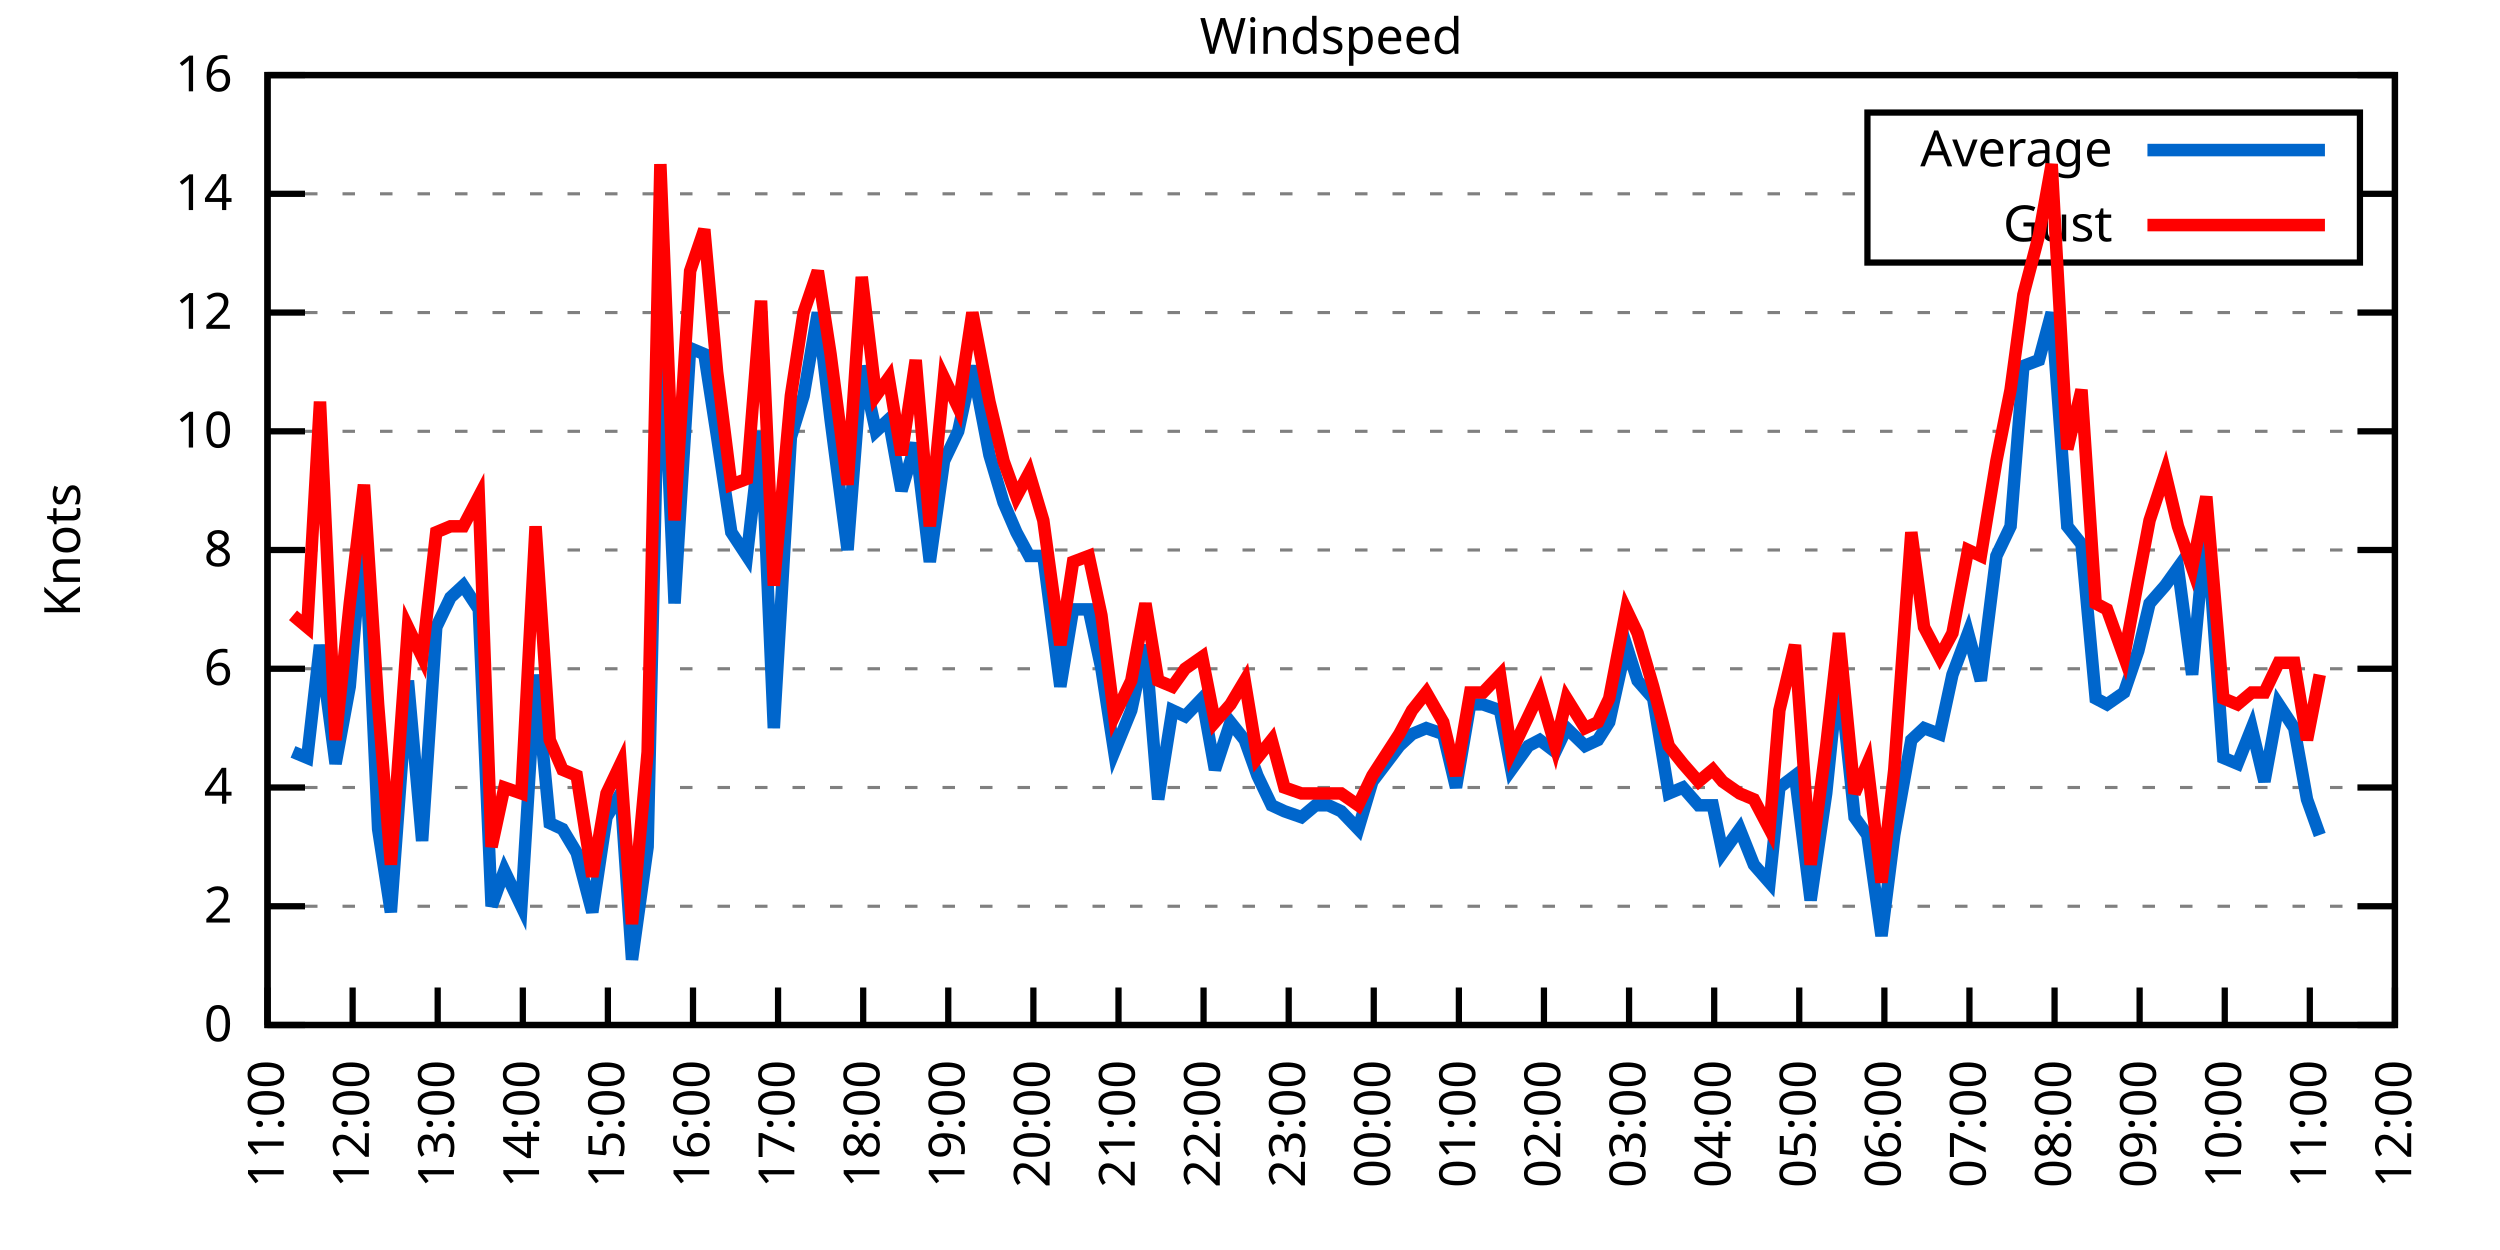
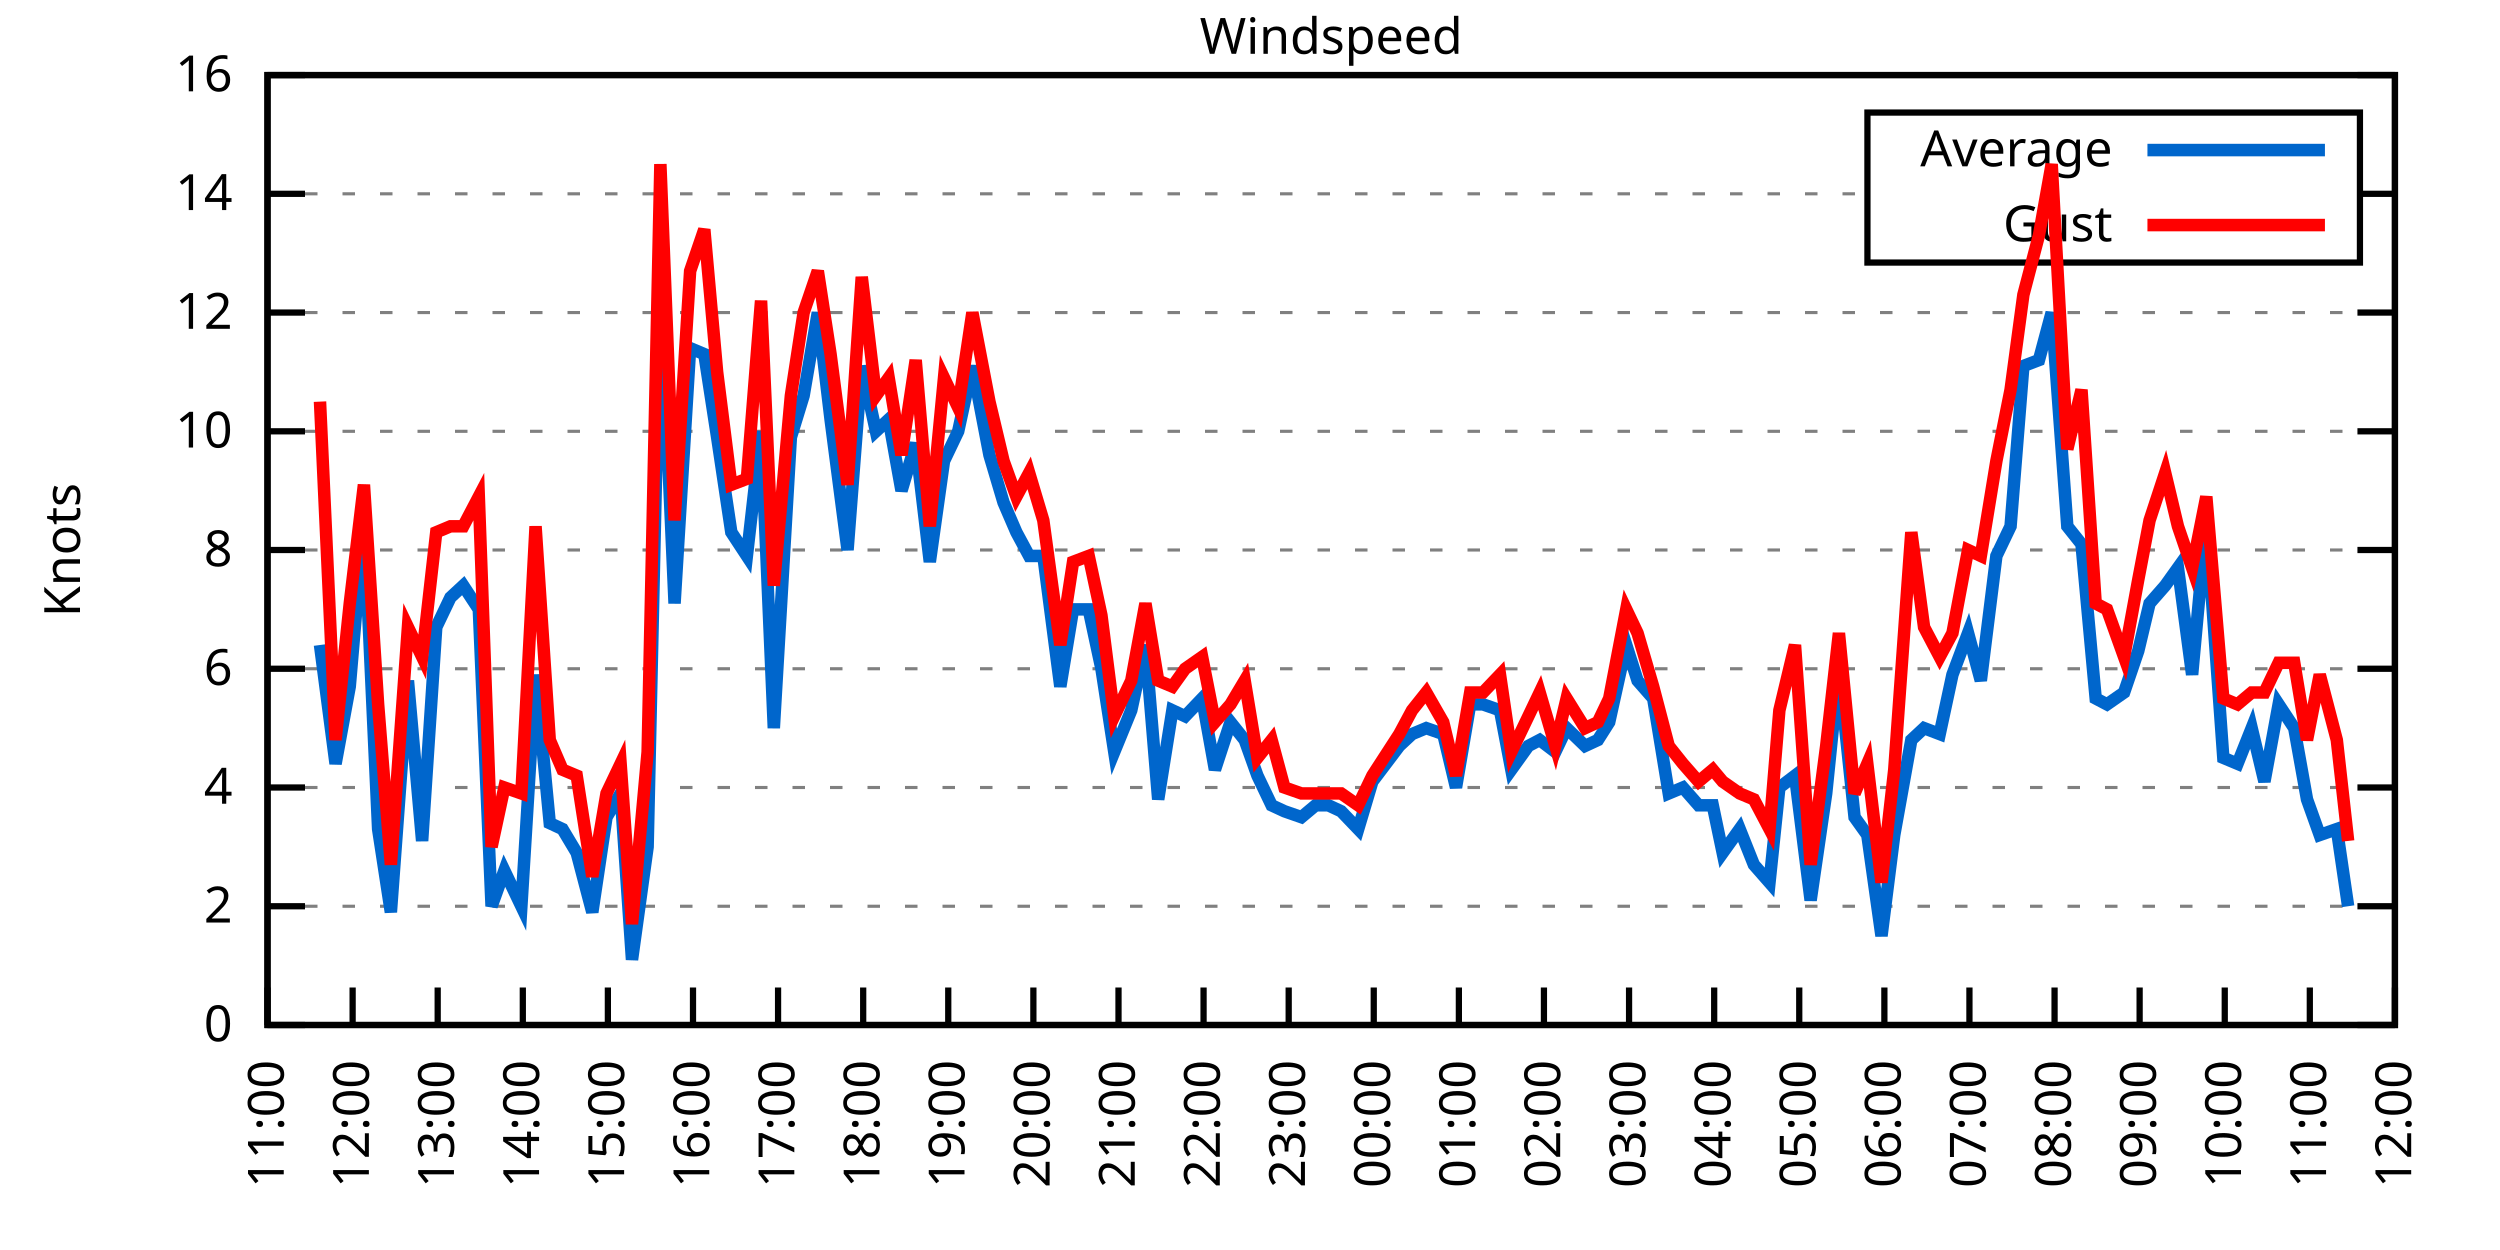
<svg xmlns="http://www.w3.org/2000/svg" xmlns:xlink="http://www.w3.org/1999/xlink" width="400" height="200" viewBox="0 0 400 200">
  <g id="gnuplot_canvas">
    <rect x="0" y="0" width="400" height="200" fill="none" />
    <defs>
      <circle id="gpDot" r="0.5" stroke-width="0.5" stroke="currentColor" />
      <path id="gpPt0" stroke-width="0.333" stroke="currentColor" d="M-1,0 h2 M0,-1 v2" />
      <path id="gpPt1" stroke-width="0.333" stroke="currentColor" d="M-1,-1 L1,1 M1,-1 L-1,1" />
      <path id="gpPt2" stroke-width="0.333" stroke="currentColor" d="M-1,0 L1,0 M0,-1 L0,1 M-1,-1 L1,1 M-1,1 L1,-1" />
      <rect id="gpPt3" stroke-width="0.333" stroke="currentColor" x="-1" y="-1" width="2" height="2" />
      <rect id="gpPt4" stroke-width="0.333" stroke="currentColor" fill="currentColor" x="-1" y="-1" width="2" height="2" />
      <circle id="gpPt5" stroke-width="0.333" stroke="currentColor" cx="0" cy="0" r="1" />
      <use xlink:href="#gpPt5" id="gpPt6" fill="currentColor" stroke="none" />
      <path id="gpPt7" stroke-width="0.333" stroke="currentColor" d="M0,-1.33 L-1.33,0.67 L1.33,0.67 z" />
      <use xlink:href="#gpPt7" id="gpPt8" fill="currentColor" stroke="none" />
      <use xlink:href="#gpPt7" id="gpPt9" stroke="currentColor" transform="rotate(180)" />
      <use xlink:href="#gpPt9" id="gpPt10" fill="currentColor" stroke="none" />
      <use xlink:href="#gpPt3" id="gpPt11" stroke="currentColor" transform="rotate(45)" />
      <use xlink:href="#gpPt11" id="gpPt12" fill="currentColor" stroke="none" />
      <path id="gpPt13" stroke-width="0.333" stroke="currentColor" d="M0,1.330 L1.265,0.411 L0.782,-1.067 L-0.782,-1.076 L-1.265,0.411 z" />
      <use xlink:href="#gpPt13" id="gpPt14" fill="currentColor" stroke="none" />
      <filter id="textbox" filterUnits="objectBoundingBox" x="0" y="0" height="1" width="1">
        <feFlood flood-color="white" flood-opacity="1" result="bgnd" />
        <feComposite in="SourceGraphic" in2="bgnd" operator="atop" />
      </filter>
      <filter id="greybox" filterUnits="objectBoundingBox" x="0" y="0" height="1" width="1">
        <feFlood flood-color="lightgrey" flood-opacity="1" result="grey" />
        <feComposite in="SourceGraphic" in2="grey" operator="atop" />
      </filter>
    </defs>
    <g fill="none" color="white" stroke="currentColor" stroke-width="1.00" stroke-linecap="butt" stroke-linejoin="miter">
</g>
    <g fill="none" color="black" stroke="currentColor" stroke-width="1.00" stroke-linecap="butt" stroke-linejoin="miter">
      <g stroke="none" shape-rendering="crispEdges">
        <polygon fill="rgb(255, 255, 255)" points="42.80,164.00 383.18,164.00 383.18,12.02 42.80,12.02 " />
      </g>
    </g>
    <g fill="none" color="black" stroke="currentColor" stroke-width="1.00" stroke-linecap="butt" stroke-linejoin="miter">
</g>
    <g fill="none" color="black" stroke="black" stroke-width="0.50" stroke-linecap="butt" stroke-linejoin="miter">
</g>
    <g fill="none" color="gray" stroke="currentColor" stroke-width="0.50" stroke-linecap="butt" stroke-linejoin="miter">
      <path stroke="gray" stroke-dasharray="2,4" class="gridline" d="M42.80,164.00 L383.19,164.00  " />
    </g>
    <g fill="none" color="gray" stroke="gray" stroke-width="1.00" stroke-linecap="butt" stroke-linejoin="miter">
</g>
    <g fill="none" color="black" stroke="currentColor" stroke-width="1.00" stroke-linecap="butt" stroke-linejoin="miter">
      <path stroke="black" d="M42.80,164.00 L48.80,164.00 M383.19,164.00 L377.19,164.00  " />
      <g transform="translate(37.20,166.60)" stroke="none" fill="black" font-family="Sans" font-size="8.00" text-anchor="end">
        <text>
          <tspan font-family="Sans"> 0</tspan>
        </text>
      </g>
    </g>
    <g fill="none" color="black" stroke="currentColor" stroke-width="1.00" stroke-linecap="butt" stroke-linejoin="miter">
</g>
    <g fill="none" color="black" stroke="black" stroke-width="0.50" stroke-linecap="butt" stroke-linejoin="miter">
</g>
    <g fill="none" color="gray" stroke="currentColor" stroke-width="0.50" stroke-linecap="butt" stroke-linejoin="miter">
      <path stroke="gray" stroke-dasharray="2,4" class="gridline" d="M42.80,145.00 L383.19,145.00  " />
    </g>
    <g fill="none" color="gray" stroke="gray" stroke-width="1.00" stroke-linecap="butt" stroke-linejoin="miter">
</g>
    <g fill="none" color="black" stroke="currentColor" stroke-width="1.00" stroke-linecap="butt" stroke-linejoin="miter">
      <path stroke="black" d="M42.80,145.00 L48.80,145.00 M383.19,145.00 L377.19,145.00  " />
      <g transform="translate(37.20,147.60)" stroke="none" fill="black" font-family="Sans" font-size="8.00" text-anchor="end">
        <text>
          <tspan font-family="Sans"> 2</tspan>
        </text>
      </g>
    </g>
    <g fill="none" color="black" stroke="currentColor" stroke-width="1.00" stroke-linecap="butt" stroke-linejoin="miter">
</g>
    <g fill="none" color="black" stroke="black" stroke-width="0.50" stroke-linecap="butt" stroke-linejoin="miter">
</g>
    <g fill="none" color="gray" stroke="currentColor" stroke-width="0.50" stroke-linecap="butt" stroke-linejoin="miter">
      <path stroke="gray" stroke-dasharray="2,4" class="gridline" d="M42.80,126.00 L383.19,126.00  " />
    </g>
    <g fill="none" color="gray" stroke="gray" stroke-width="1.00" stroke-linecap="butt" stroke-linejoin="miter">
</g>
    <g fill="none" color="black" stroke="currentColor" stroke-width="1.00" stroke-linecap="butt" stroke-linejoin="miter">
      <path stroke="black" d="M42.80,126.00 L48.80,126.00 M383.19,126.00 L377.19,126.00  " />
      <g transform="translate(37.20,128.60)" stroke="none" fill="black" font-family="Sans" font-size="8.00" text-anchor="end">
        <text>
          <tspan font-family="Sans"> 4</tspan>
        </text>
      </g>
    </g>
    <g fill="none" color="black" stroke="currentColor" stroke-width="1.00" stroke-linecap="butt" stroke-linejoin="miter">
</g>
    <g fill="none" color="black" stroke="black" stroke-width="0.50" stroke-linecap="butt" stroke-linejoin="miter">
</g>
    <g fill="none" color="gray" stroke="currentColor" stroke-width="0.50" stroke-linecap="butt" stroke-linejoin="miter">
      <path stroke="gray" stroke-dasharray="2,4" class="gridline" d="M42.80,107.00 L383.19,107.00  " />
    </g>
    <g fill="none" color="gray" stroke="gray" stroke-width="1.00" stroke-linecap="butt" stroke-linejoin="miter">
</g>
    <g fill="none" color="black" stroke="currentColor" stroke-width="1.00" stroke-linecap="butt" stroke-linejoin="miter">
      <path stroke="black" d="M42.80,107.00 L48.80,107.00 M383.19,107.00 L377.19,107.00  " />
      <g transform="translate(37.20,109.60)" stroke="none" fill="black" font-family="Sans" font-size="8.00" text-anchor="end">
        <text>
          <tspan font-family="Sans"> 6</tspan>
        </text>
      </g>
    </g>
    <g fill="none" color="black" stroke="currentColor" stroke-width="1.00" stroke-linecap="butt" stroke-linejoin="miter">
</g>
    <g fill="none" color="black" stroke="black" stroke-width="0.50" stroke-linecap="butt" stroke-linejoin="miter">
</g>
    <g fill="none" color="gray" stroke="currentColor" stroke-width="0.50" stroke-linecap="butt" stroke-linejoin="miter">
      <path stroke="gray" stroke-dasharray="2,4" class="gridline" d="M42.80,88.00 L383.19,88.00  " />
    </g>
    <g fill="none" color="gray" stroke="gray" stroke-width="1.00" stroke-linecap="butt" stroke-linejoin="miter">
</g>
    <g fill="none" color="black" stroke="currentColor" stroke-width="1.00" stroke-linecap="butt" stroke-linejoin="miter">
      <path stroke="black" d="M42.80,88.00 L48.80,88.00 M383.19,88.00 L377.19,88.00  " />
      <g transform="translate(37.20,90.60)" stroke="none" fill="black" font-family="Sans" font-size="8.00" text-anchor="end">
        <text>
          <tspan font-family="Sans"> 8</tspan>
        </text>
      </g>
    </g>
    <g fill="none" color="black" stroke="currentColor" stroke-width="1.00" stroke-linecap="butt" stroke-linejoin="miter">
</g>
    <g fill="none" color="black" stroke="black" stroke-width="0.50" stroke-linecap="butt" stroke-linejoin="miter">
</g>
    <g fill="none" color="gray" stroke="currentColor" stroke-width="0.50" stroke-linecap="butt" stroke-linejoin="miter">
      <path stroke="gray" stroke-dasharray="2,4" class="gridline" d="M42.80,69.01 L383.19,69.01  " />
    </g>
    <g fill="none" color="gray" stroke="gray" stroke-width="1.00" stroke-linecap="butt" stroke-linejoin="miter">
</g>
    <g fill="none" color="black" stroke="currentColor" stroke-width="1.00" stroke-linecap="butt" stroke-linejoin="miter">
      <path stroke="black" d="M42.80,69.01 L48.80,69.01 M383.19,69.01 L377.19,69.01  " />
      <g transform="translate(37.20,71.61)" stroke="none" fill="black" font-family="Sans" font-size="8.00" text-anchor="end">
        <text>
          <tspan font-family="Sans"> 10</tspan>
        </text>
      </g>
    </g>
    <g fill="none" color="black" stroke="currentColor" stroke-width="1.00" stroke-linecap="butt" stroke-linejoin="miter">
</g>
    <g fill="none" color="black" stroke="black" stroke-width="0.50" stroke-linecap="butt" stroke-linejoin="miter">
</g>
    <g fill="none" color="gray" stroke="currentColor" stroke-width="0.50" stroke-linecap="butt" stroke-linejoin="miter">
      <path stroke="gray" stroke-dasharray="2,4" class="gridline" d="M42.80,50.01 L383.19,50.01  " />
    </g>
    <g fill="none" color="gray" stroke="gray" stroke-width="1.00" stroke-linecap="butt" stroke-linejoin="miter">
</g>
    <g fill="none" color="black" stroke="currentColor" stroke-width="1.00" stroke-linecap="butt" stroke-linejoin="miter">
      <path stroke="black" d="M42.80,50.01 L48.80,50.01 M383.19,50.01 L377.19,50.01  " />
      <g transform="translate(37.20,52.61)" stroke="none" fill="black" font-family="Sans" font-size="8.00" text-anchor="end">
        <text>
          <tspan font-family="Sans"> 12</tspan>
        </text>
      </g>
    </g>
    <g fill="none" color="black" stroke="currentColor" stroke-width="1.00" stroke-linecap="butt" stroke-linejoin="miter">
</g>
    <g fill="none" color="black" stroke="black" stroke-width="0.50" stroke-linecap="butt" stroke-linejoin="miter">
</g>
    <g fill="none" color="gray" stroke="currentColor" stroke-width="0.50" stroke-linecap="butt" stroke-linejoin="miter">
      <path stroke="gray" stroke-dasharray="2,4" class="gridline" d="M42.80,31.01 L298.79,31.01 M377.59,31.01 L383.19,31.01  " />
    </g>
    <g fill="none" color="gray" stroke="gray" stroke-width="1.00" stroke-linecap="butt" stroke-linejoin="miter">
</g>
    <g fill="none" color="black" stroke="currentColor" stroke-width="1.00" stroke-linecap="butt" stroke-linejoin="miter">
      <path stroke="black" d="M42.80,31.01 L48.80,31.01 M383.19,31.01 L377.19,31.01  " />
      <g transform="translate(37.20,33.61)" stroke="none" fill="black" font-family="Sans" font-size="8.00" text-anchor="end">
        <text>
          <tspan font-family="Sans"> 14</tspan>
        </text>
      </g>
    </g>
    <g fill="none" color="black" stroke="currentColor" stroke-width="1.00" stroke-linecap="butt" stroke-linejoin="miter">
</g>
    <g fill="none" color="black" stroke="black" stroke-width="0.50" stroke-linecap="butt" stroke-linejoin="miter">
</g>
    <g fill="none" color="gray" stroke="currentColor" stroke-width="0.50" stroke-linecap="butt" stroke-linejoin="miter">
      <path stroke="gray" stroke-dasharray="2,4" class="gridline" d="M42.80,12.01 L383.19,12.01  " />
    </g>
    <g fill="none" color="gray" stroke="gray" stroke-width="1.00" stroke-linecap="butt" stroke-linejoin="miter">
</g>
    <g fill="none" color="black" stroke="currentColor" stroke-width="1.00" stroke-linecap="butt" stroke-linejoin="miter">
      <path stroke="black" d="M42.80,12.01 L48.80,12.01 M383.19,12.01 L377.19,12.01  " />
      <g transform="translate(37.20,14.61)" stroke="none" fill="black" font-family="Sans" font-size="8.00" text-anchor="end">
        <text>
          <tspan font-family="Sans"> 16</tspan>
        </text>
      </g>
    </g>
    <g fill="none" color="black" stroke="currentColor" stroke-width="1.00" stroke-linecap="butt" stroke-linejoin="miter">
      <path stroke="black" d="M42.80,164.00 L42.80,158.00  " />
      <g transform="translate(45.40,169.60) rotate(270.00)" stroke="none" fill="black" font-family="Sans" font-size="8.00" text-anchor="end">
        <text>
          <tspan font-family="Sans">11:00</tspan>
        </text>
      </g>
    </g>
    <g fill="none" color="black" stroke="currentColor" stroke-width="1.00" stroke-linecap="butt" stroke-linejoin="miter">
      <path stroke="black" d="M56.42,164.00 L56.42,158.00  " />
      <g transform="translate(59.02,169.60) rotate(270.00)" stroke="none" fill="black" font-family="Sans" font-size="8.00" text-anchor="end">
        <text>
          <tspan font-family="Sans">12:00</tspan>
        </text>
      </g>
    </g>
    <g fill="none" color="black" stroke="currentColor" stroke-width="1.00" stroke-linecap="butt" stroke-linejoin="miter">
      <path stroke="black" d="M70.03,164.00 L70.03,158.00  " />
      <g transform="translate(72.63,169.60) rotate(270.00)" stroke="none" fill="black" font-family="Sans" font-size="8.00" text-anchor="end">
        <text>
          <tspan font-family="Sans">13:00</tspan>
        </text>
      </g>
    </g>
    <g fill="none" color="black" stroke="currentColor" stroke-width="1.00" stroke-linecap="butt" stroke-linejoin="miter">
      <path stroke="black" d="M83.65,164.00 L83.65,158.00  " />
      <g transform="translate(86.25,169.60) rotate(270.00)" stroke="none" fill="black" font-family="Sans" font-size="8.00" text-anchor="end">
        <text>
          <tspan font-family="Sans">14:00</tspan>
        </text>
      </g>
    </g>
    <g fill="none" color="black" stroke="currentColor" stroke-width="1.00" stroke-linecap="butt" stroke-linejoin="miter">
      <path stroke="black" d="M97.26,164.00 L97.26,158.00  " />
      <g transform="translate(99.86,169.60) rotate(270.00)" stroke="none" fill="black" font-family="Sans" font-size="8.00" text-anchor="end">
        <text>
          <tspan font-family="Sans">15:00</tspan>
        </text>
      </g>
    </g>
    <g fill="none" color="black" stroke="currentColor" stroke-width="1.00" stroke-linecap="butt" stroke-linejoin="miter">
      <path stroke="black" d="M110.88,164.00 L110.88,158.00  " />
      <g transform="translate(113.48,169.60) rotate(270.00)" stroke="none" fill="black" font-family="Sans" font-size="8.00" text-anchor="end">
        <text>
          <tspan font-family="Sans">16:00</tspan>
        </text>
      </g>
    </g>
    <g fill="none" color="black" stroke="currentColor" stroke-width="1.00" stroke-linecap="butt" stroke-linejoin="miter">
      <path stroke="black" d="M124.49,164.00 L124.49,158.00  " />
      <g transform="translate(127.09,169.60) rotate(270.00)" stroke="none" fill="black" font-family="Sans" font-size="8.00" text-anchor="end">
        <text>
          <tspan font-family="Sans">17:00</tspan>
        </text>
      </g>
    </g>
    <g fill="none" color="black" stroke="currentColor" stroke-width="1.00" stroke-linecap="butt" stroke-linejoin="miter">
      <path stroke="black" d="M138.11,164.00 L138.11,158.00  " />
      <g transform="translate(140.71,169.60) rotate(270.00)" stroke="none" fill="black" font-family="Sans" font-size="8.00" text-anchor="end">
        <text>
          <tspan font-family="Sans">18:00</tspan>
        </text>
      </g>
    </g>
    <g fill="none" color="black" stroke="currentColor" stroke-width="1.00" stroke-linecap="butt" stroke-linejoin="miter">
      <path stroke="black" d="M151.72,164.00 L151.72,158.00  " />
      <g transform="translate(154.32,169.60) rotate(270.00)" stroke="none" fill="black" font-family="Sans" font-size="8.00" text-anchor="end">
        <text>
          <tspan font-family="Sans">19:00</tspan>
        </text>
      </g>
    </g>
    <g fill="none" color="black" stroke="currentColor" stroke-width="1.00" stroke-linecap="butt" stroke-linejoin="miter">
      <path stroke="black" d="M165.34,164.00 L165.34,158.00  " />
      <g transform="translate(167.94,169.60) rotate(270.00)" stroke="none" fill="black" font-family="Sans" font-size="8.00" text-anchor="end">
        <text>
          <tspan font-family="Sans">20:00</tspan>
        </text>
      </g>
    </g>
    <g fill="none" color="black" stroke="currentColor" stroke-width="1.00" stroke-linecap="butt" stroke-linejoin="miter">
      <path stroke="black" d="M178.96,164.00 L178.96,158.00  " />
      <g transform="translate(181.56,169.60) rotate(270.00)" stroke="none" fill="black" font-family="Sans" font-size="8.00" text-anchor="end">
        <text>
          <tspan font-family="Sans">21:00</tspan>
        </text>
      </g>
    </g>
    <g fill="none" color="black" stroke="currentColor" stroke-width="1.00" stroke-linecap="butt" stroke-linejoin="miter">
      <path stroke="black" d="M192.57,164.00 L192.57,158.00  " />
      <g transform="translate(195.17,169.60) rotate(270.00)" stroke="none" fill="black" font-family="Sans" font-size="8.00" text-anchor="end">
        <text>
          <tspan font-family="Sans">22:00</tspan>
        </text>
      </g>
    </g>
    <g fill="none" color="black" stroke="currentColor" stroke-width="1.00" stroke-linecap="butt" stroke-linejoin="miter">
      <path stroke="black" d="M206.19,164.00 L206.19,158.00  " />
      <g transform="translate(208.79,169.60) rotate(270.00)" stroke="none" fill="black" font-family="Sans" font-size="8.00" text-anchor="end">
        <text>
          <tspan font-family="Sans">23:00</tspan>
        </text>
      </g>
    </g>
    <g fill="none" color="black" stroke="currentColor" stroke-width="1.00" stroke-linecap="butt" stroke-linejoin="miter">
      <path stroke="black" d="M219.80,164.00 L219.80,158.00  " />
      <g transform="translate(222.40,169.60) rotate(270.00)" stroke="none" fill="black" font-family="Sans" font-size="8.00" text-anchor="end">
        <text>
          <tspan font-family="Sans">00:00</tspan>
        </text>
      </g>
    </g>
    <g fill="none" color="black" stroke="currentColor" stroke-width="1.00" stroke-linecap="butt" stroke-linejoin="miter">
      <path stroke="black" d="M233.42,164.00 L233.42,158.00  " />
      <g transform="translate(236.02,169.60) rotate(270.00)" stroke="none" fill="black" font-family="Sans" font-size="8.00" text-anchor="end">
        <text>
          <tspan font-family="Sans">01:00</tspan>
        </text>
      </g>
    </g>
    <g fill="none" color="black" stroke="currentColor" stroke-width="1.00" stroke-linecap="butt" stroke-linejoin="miter">
      <path stroke="black" d="M247.03,164.00 L247.03,158.00  " />
      <g transform="translate(249.63,169.60) rotate(270.00)" stroke="none" fill="black" font-family="Sans" font-size="8.00" text-anchor="end">
        <text>
          <tspan font-family="Sans">02:00</tspan>
        </text>
      </g>
    </g>
    <g fill="none" color="black" stroke="currentColor" stroke-width="1.00" stroke-linecap="butt" stroke-linejoin="miter">
      <path stroke="black" d="M260.65,164.00 L260.65,158.00  " />
      <g transform="translate(263.25,169.60) rotate(270.00)" stroke="none" fill="black" font-family="Sans" font-size="8.00" text-anchor="end">
        <text>
          <tspan font-family="Sans">03:00</tspan>
        </text>
      </g>
    </g>
    <g fill="none" color="black" stroke="currentColor" stroke-width="1.00" stroke-linecap="butt" stroke-linejoin="miter">
      <path stroke="black" d="M274.27,164.00 L274.27,158.00  " />
      <g transform="translate(276.87,169.60) rotate(270.00)" stroke="none" fill="black" font-family="Sans" font-size="8.00" text-anchor="end">
        <text>
          <tspan font-family="Sans">04:00</tspan>
        </text>
      </g>
    </g>
    <g fill="none" color="black" stroke="currentColor" stroke-width="1.00" stroke-linecap="butt" stroke-linejoin="miter">
      <path stroke="black" d="M287.88,164.00 L287.88,158.00  " />
      <g transform="translate(290.48,169.60) rotate(270.00)" stroke="none" fill="black" font-family="Sans" font-size="8.00" text-anchor="end">
        <text>
          <tspan font-family="Sans">05:00</tspan>
        </text>
      </g>
    </g>
    <g fill="none" color="black" stroke="currentColor" stroke-width="1.00" stroke-linecap="butt" stroke-linejoin="miter">
      <path stroke="black" d="M301.50,164.00 L301.50,158.00  " />
      <g transform="translate(304.10,169.60) rotate(270.00)" stroke="none" fill="black" font-family="Sans" font-size="8.00" text-anchor="end">
        <text>
          <tspan font-family="Sans">06:00</tspan>
        </text>
      </g>
    </g>
    <g fill="none" color="black" stroke="currentColor" stroke-width="1.00" stroke-linecap="butt" stroke-linejoin="miter">
      <path stroke="black" d="M315.11,164.00 L315.11,158.00  " />
      <g transform="translate(317.71,169.60) rotate(270.00)" stroke="none" fill="black" font-family="Sans" font-size="8.00" text-anchor="end">
        <text>
          <tspan font-family="Sans">07:00</tspan>
        </text>
      </g>
    </g>
    <g fill="none" color="black" stroke="currentColor" stroke-width="1.00" stroke-linecap="butt" stroke-linejoin="miter">
      <path stroke="black" d="M328.73,164.00 L328.73,158.00  " />
      <g transform="translate(331.33,169.60) rotate(270.00)" stroke="none" fill="black" font-family="Sans" font-size="8.00" text-anchor="end">
        <text>
          <tspan font-family="Sans">08:00</tspan>
        </text>
      </g>
    </g>
    <g fill="none" color="black" stroke="currentColor" stroke-width="1.00" stroke-linecap="butt" stroke-linejoin="miter">
      <path stroke="black" d="M342.34,164.00 L342.34,158.00  " />
      <g transform="translate(344.94,169.60) rotate(270.00)" stroke="none" fill="black" font-family="Sans" font-size="8.00" text-anchor="end">
        <text>
          <tspan font-family="Sans">09:00</tspan>
        </text>
      </g>
    </g>
    <g fill="none" color="black" stroke="currentColor" stroke-width="1.00" stroke-linecap="butt" stroke-linejoin="miter">
      <path stroke="black" d="M355.96,164.00 L355.96,158.00  " />
      <g transform="translate(358.56,169.60) rotate(270.00)" stroke="none" fill="black" font-family="Sans" font-size="8.00" text-anchor="end">
        <text>
          <tspan font-family="Sans">10:00</tspan>
        </text>
      </g>
    </g>
    <g fill="none" color="black" stroke="currentColor" stroke-width="1.00" stroke-linecap="butt" stroke-linejoin="miter">
      <path stroke="black" d="M369.57,164.00 L369.57,158.00  " />
      <g transform="translate(372.17,169.60) rotate(270.00)" stroke="none" fill="black" font-family="Sans" font-size="8.00" text-anchor="end">
        <text>
          <tspan font-family="Sans">11:00</tspan>
        </text>
      </g>
    </g>
    <g fill="none" color="black" stroke="currentColor" stroke-width="1.00" stroke-linecap="butt" stroke-linejoin="miter">
      <path stroke="black" d="M383.19,164.00 L383.19,158.00  " />
      <g transform="translate(385.79,169.60) rotate(270.00)" stroke="none" fill="black" font-family="Sans" font-size="8.00" text-anchor="end">
        <text>
          <tspan font-family="Sans">12:00</tspan>
        </text>
      </g>
    </g>
    <g fill="none" color="black" stroke="currentColor" stroke-width="1.00" stroke-linecap="butt" stroke-linejoin="miter">
</g>
    <g fill="none" color="black" stroke="currentColor" stroke-width="1.00" stroke-linecap="butt" stroke-linejoin="miter">
      <path stroke="black" d="M42.80,12.01 L42.80,164.00 L383.19,164.00 L383.19,12.01 L42.80,12.01 Z  " />
    </g>
    <g fill="none" color="black" stroke="currentColor" stroke-width="1.00" stroke-linecap="butt" stroke-linejoin="miter">
</g>
    <g fill="none" color="black" stroke="currentColor" stroke-width="1.00" stroke-linecap="butt" stroke-linejoin="miter">
      <path stroke="black" d="M298.79,42.01 L298.79,18.01 L377.59,18.01 L377.59,42.01 L298.79,42.01 Z  " />
    </g>
    <g id="Windspeed_plot_1">
      <g fill="none" color="white" stroke="black" stroke-width="2.00" stroke-linecap="butt" stroke-linejoin="miter">
</g>
      <g fill="none" color="black" stroke="currentColor" stroke-width="2.00" stroke-linecap="butt" stroke-linejoin="miter">
        <g transform="translate(337.99,26.61)" stroke="none" fill="black" font-family="Sans" font-size="8.00" text-anchor="end">
          <text>
            <tspan font-family="Sans">Average</tspan>
          </text>
        </g>
      </g>
      <g fill="none" color="black" stroke="currentColor" stroke-width="2.00" stroke-linecap="butt" stroke-linejoin="miter">
-         <path stroke="rgb(  0, 102, 204)" d="M343.59,24.01 L371.99,24.01 M46.88,120.30 L49.15,121.25 L51.20,103.20 L53.69,122.20 L55.96,109.85 L58.23,83.26   L60.50,132.65 L62.54,145.95 L65.27,108.90 L67.54,134.55 L69.80,100.35 L72.07,95.60 L74.12,93.70 L76.61,97.50   L78.65,145.00 L80.70,139.30 L83.42,145.00 L85.69,107.95 L87.96,131.70 L90.00,132.65 L92.27,136.45 L94.77,145.95   L97.04,130.75 L99.30,126.95 L101.12,153.55 L103.62,135.50 L105.66,45.26 L107.93,96.55 L110.42,55.71 L112.69,56.66   L114.74,69.96 L117.01,85.16 L119.50,88.95 L121.77,69.01 L123.81,116.50 L126.54,69.96 L128.58,63.31 L130.85,50.01   L132.89,67.11 L135.61,88.00 L137.88,58.56 L140.15,69.01 L142.19,67.11 L144.24,78.51 L146.51,70.91 L148.77,89.90   L151.04,73.76 L153.31,69.01 L155.58,58.56 L158.31,72.81 L160.57,80.41 L162.62,85.16 L164.66,88.95 L166.93,88.95   L169.65,109.85 L171.69,97.50 L174.19,97.50 L176.23,107.00 L178.28,120.30 L181.00,113.65 L183.27,103.20 L185.31,127.90   L187.58,113.65 L189.62,114.60 L192.34,111.75 L194.39,123.15 L196.88,115.55 L199.15,118.40 L201.19,124.10 L203.46,128.85   L205.51,129.80 L208.23,130.75 L210.50,128.85 L212.54,128.85 L214.58,129.80 L217.31,132.65 L219.58,125.05 L223.89,119.35   L225.93,117.45 L228.20,116.50 L230.92,117.45 L232.96,126.00 L235.23,112.70 L237.28,112.70 L240.00,113.65 L241.81,123.15   L244.54,119.35 L246.35,118.40 L248.85,120.30 L250.66,116.50 L253.61,119.35 L255.66,118.40 L257.47,115.55 L260.20,103.20   L262.01,108.90 L264.51,111.75 L267.00,126.95 L269.27,126.00 L271.77,128.85 L274.04,128.85 L275.63,136.45 L278.35,132.65   L280.62,138.35 L283.12,141.20 L284.70,126.00 L287.20,124.10 L289.70,144.05 L292.19,126.95 L294.23,107.00 L296.73,130.75   L298.77,133.60 L301.04,149.75 L303.08,133.60 L305.81,118.40 L307.85,116.50 L310.35,117.45 L312.39,107.95 L314.89,101.30   L316.93,108.90 L319.42,88.95 L321.69,84.21 L323.74,58.56 L326.23,57.61 L328.27,50.01 L330.77,84.21 L333.04,87.06   L335.31,111.75 L337.12,112.70 L339.85,110.80 L342.12,104.15 L343.93,96.55 L346.43,93.70 L348.47,90.85 L350.74,107.95   L353.01,83.26 L355.73,121.25 L358.00,122.20 L360.27,116.50 L362.31,125.05 L364.58,112.70 L367.08,116.50 L369.12,127.90   L371.16,133.60  " />
+         <path stroke="rgb(  0, 102, 204)" d="M343.59,24.01 L371.99,24.01 M51.20,103.20 L53.69,122.20 L55.96,109.85 L58.23,83.26 L60.50,132.65 L62.54,145.95   L65.27,108.90 L67.54,134.55 L69.80,100.35 L72.07,95.60 L74.12,93.70 L76.61,97.50 L78.65,145.00 L80.70,139.30   L83.42,145.00 L85.69,107.95 L87.96,131.70 L90.00,132.65 L92.27,136.45 L94.77,145.95 L97.04,130.75 L99.30,126.95   L101.12,153.55 L103.62,135.50 L105.66,45.26 L107.93,96.55 L110.42,55.71 L112.69,56.66 L114.74,69.96 L117.01,85.16   L119.50,88.95 L121.77,69.01 L123.81,116.50 L126.54,69.96 L128.58,63.31 L130.85,50.01 L132.89,67.11 L135.61,88.00   L137.88,58.56 L140.15,69.01 L142.19,67.11 L144.24,78.51 L146.51,70.91 L148.77,89.90 L151.04,73.76 L153.31,69.01   L155.58,58.56 L158.31,72.81 L160.57,80.41 L162.62,85.16 L164.66,88.95 L166.93,88.95 L169.65,109.85 L171.69,97.50   L174.19,97.50 L176.23,107.00 L178.28,120.30 L181.00,113.65 L183.27,103.20 L185.31,127.90 L187.58,113.65 L189.62,114.60   L192.34,111.75 L194.39,123.15 L196.88,115.55 L199.15,118.40 L201.19,124.10 L203.46,128.85 L205.51,129.80 L208.23,130.75   L210.50,128.85 L212.54,128.85 L214.58,129.80 L217.31,132.65 L219.58,125.05 L223.89,119.35 L225.93,117.45 L228.20,116.50   L230.92,117.45 L232.96,126.00 L235.23,112.70 L237.28,112.70 L240.00,113.65 L241.81,123.15 L244.54,119.35 L246.35,118.40   L248.85,120.30 L250.66,116.50 L253.61,119.35 L255.66,118.40 L257.47,115.55 L260.20,103.20 L262.01,108.90 L264.51,111.75   L267.00,126.95 L269.27,126.00 L271.77,128.85 L274.04,128.85 L275.63,136.45 L278.35,132.65 L280.62,138.35 L283.12,141.20   L284.70,126.00 L287.20,124.10 L289.70,144.05 L292.19,126.95 L294.23,107.00 L296.73,130.75 L298.77,133.60 L301.04,149.75   L303.08,133.60 L305.81,118.40 L307.85,116.50 L310.35,117.45 L312.39,107.95 L314.89,101.30 L316.93,108.90 L319.42,88.95   L321.69,84.21 L323.74,58.56 L326.23,57.61 L328.27,50.01 L330.77,84.21 L333.04,87.06 L335.31,111.75 L337.12,112.70   L339.85,110.80 L342.12,104.15 L343.93,96.55 L346.43,93.70 L348.47,90.85 L350.74,107.95 L353.01,83.26 L355.73,121.25   L358.00,122.20 L360.27,116.50 L362.31,125.05 L364.58,112.70 L367.08,116.50 L369.12,127.90 L371.16,133.60 L373.89,132.65   L375.70,145.00  " />
      </g>
    </g>
    <g id="Windspeed_plot_2">
      <g fill="none" color="black" stroke="currentColor" stroke-width="2.00" stroke-linecap="butt" stroke-linejoin="miter">
        <g transform="translate(337.99,38.61)" stroke="none" fill="black" font-family="Sans" font-size="8.00" text-anchor="end">
          <text>
            <tspan font-family="Sans">Gust</tspan>
          </text>
        </g>
      </g>
      <g fill="none" color="black" stroke="currentColor" stroke-width="2.00" stroke-linecap="butt" stroke-linejoin="miter">
-         <path stroke="rgb(255,   0,   0)" d="M343.59,36.01 L371.99,36.01 M46.88,98.45 L49.15,100.35 L51.20,64.26 L53.69,118.40 L55.96,96.55 L58.23,77.56   L60.50,112.70 L62.54,138.35 L65.27,100.35 L67.54,105.10 L69.80,85.16 L72.07,84.21 L74.12,84.21 L76.61,79.46   L78.65,135.50 L80.70,126.00 L83.42,126.95 L85.69,84.21 L87.96,118.40 L90.00,123.15 L92.27,124.10 L94.77,140.25   L97.04,126.95 L99.30,122.20 L101.12,147.85 L103.62,120.30 L105.66,26.26 L107.93,83.26 L110.42,43.36 L112.69,36.71   L114.74,59.51 L117.01,77.56 L119.50,76.61 L121.77,48.11 L123.81,93.70 L126.54,63.31 L128.58,50.01 L130.85,43.36   L132.89,56.66 L135.61,77.56 L137.88,44.31 L140.15,63.31 L142.19,60.46 L144.24,72.81 L146.51,57.61 L148.77,84.21   L151.04,60.46 L153.31,65.21 L155.58,50.01 L158.31,64.26 L160.57,73.76 L162.62,79.46 L164.66,75.66 L166.93,83.26   L169.65,103.20 L171.69,89.90 L174.19,88.95 L176.23,98.45 L178.28,114.60 L181.00,108.90 L183.27,96.55 L185.31,108.90   L187.58,109.85 L189.62,107.00 L192.34,105.10 L194.39,115.55 L196.88,112.70 L199.15,108.90 L201.19,121.25 L203.46,118.40   L205.51,126.00 L208.23,126.95 L210.50,126.95 L212.54,126.95 L214.58,126.95 L217.31,128.85 L219.58,124.10 L223.89,117.45   L225.93,113.65 L228.20,110.80 L230.92,115.55 L232.96,124.10 L235.23,110.80 L237.28,110.80 L240.00,107.95 L241.81,120.30   L244.54,114.60 L246.35,110.80 L248.85,119.35 L250.66,111.75 L253.61,116.50 L255.66,115.55 L257.47,111.75 L260.20,97.50   L262.01,101.30 L264.51,109.85 L267.00,119.35 L269.27,122.20 L271.77,125.05 L274.04,123.15 L275.63,125.05 L278.35,126.95   L280.62,127.90 L283.12,132.65 L284.70,113.65 L287.20,103.20 L289.70,138.35 L292.19,119.35 L294.23,101.30 L296.73,126.95   L298.77,122.20 L301.04,141.20 L303.08,123.15 L305.81,85.16 L307.85,100.35 L310.35,105.10 L312.39,101.30 L314.89,88.00   L316.93,88.95 L319.42,73.76 L321.69,62.36 L323.74,47.16 L326.23,37.66 L328.27,26.26 L330.77,71.86 L333.04,62.36   L335.31,96.55 L337.12,97.50 L339.85,105.10 L342.12,92.75 L343.93,83.26 L346.43,75.66 L348.47,84.21 L350.74,90.85   L353.01,79.46 L355.73,111.75 L358.00,112.70 L360.27,110.80 L362.31,110.80 L364.58,106.05 L367.08,106.05 L369.12,118.40   L371.16,107.95  " />
+         <path stroke="rgb(255,   0,   0)" d="M343.59,36.01 L371.99,36.01 M51.20,64.26 L53.69,118.40 L55.96,96.55 L58.23,77.56 L60.50,112.70 L62.54,138.35   L65.27,100.35 L67.54,105.10 L69.80,85.16 L72.07,84.21 L74.12,84.21 L76.61,79.46 L78.65,135.50 L80.70,126.00   L83.42,126.95 L85.69,84.21 L87.96,118.40 L90.00,123.15 L92.27,124.10 L94.77,140.25 L97.04,126.95 L99.30,122.20   L101.12,147.85 L103.62,120.30 L105.66,26.26 L107.93,83.26 L110.42,43.36 L112.69,36.71 L114.74,59.51 L117.01,77.56   L119.50,76.61 L121.77,48.11 L123.81,93.70 L126.54,63.31 L128.58,50.01 L130.85,43.36 L132.89,56.66 L135.61,77.56   L137.88,44.31 L140.15,63.31 L142.19,60.46 L144.24,72.81 L146.51,57.61 L148.77,84.21 L151.04,60.46 L153.31,65.21   L155.58,50.01 L158.31,64.26 L160.57,73.76 L162.62,79.46 L164.66,75.66 L166.93,83.26 L169.65,103.20 L171.69,89.90   L174.19,88.95 L176.23,98.45 L178.28,114.60 L181.00,108.90 L183.27,96.55 L185.31,108.90 L187.58,109.85 L189.62,107.00   L192.34,105.10 L194.39,115.55 L196.88,112.70 L199.15,108.90 L201.19,121.25 L203.46,118.40 L205.51,126.00 L208.23,126.95   L210.50,126.95 L212.54,126.95 L214.58,126.95 L217.31,128.85 L219.58,124.10 L223.89,117.45 L225.93,113.65 L228.20,110.80   L230.92,115.55 L232.96,124.10 L235.23,110.80 L237.28,110.80 L240.00,107.95 L241.81,120.30 L244.54,114.60 L246.35,110.80   L248.85,119.35 L250.66,111.75 L253.61,116.50 L255.66,115.55 L257.47,111.75 L260.20,97.50 L262.01,101.30 L264.51,109.85   L267.00,119.35 L269.27,122.20 L271.77,125.05 L274.04,123.15 L275.63,125.05 L278.35,126.95 L280.62,127.90 L283.12,132.65   L284.70,113.65 L287.20,103.20 L289.70,138.35 L292.19,119.35 L294.23,101.30 L296.73,126.95 L298.77,122.20 L301.04,141.20   L303.08,123.15 L305.81,85.16 L307.85,100.35 L310.35,105.10 L312.39,101.30 L314.89,88.00 L316.93,88.95 L319.42,73.76   L321.69,62.36 L323.74,47.16 L326.23,37.66 L328.27,26.26 L330.77,71.86 L333.04,62.36 L335.31,96.55 L337.12,97.50   L339.85,105.10 L342.12,92.75 L343.93,83.26 L346.43,75.66 L348.47,84.21 L350.74,90.85 L353.01,79.46 L355.73,111.75   L358.00,112.70 L360.27,110.80 L362.31,110.80 L364.58,106.05 L367.08,106.05 L369.12,118.40 L371.16,107.95 L373.89,118.40   L375.70,134.55  " />
      </g>
    </g>
    <g fill="none" color="black" stroke="currentColor" stroke-width="2.00" stroke-linecap="butt" stroke-linejoin="miter">
</g>
    <g fill="none" color="black" stroke="black" stroke-width="1.00" stroke-linecap="butt" stroke-linejoin="miter">
</g>
    <g fill="none" color="black" stroke="currentColor" stroke-width="1.00" stroke-linecap="butt" stroke-linejoin="miter">
      <path stroke="black" d="M42.80,12.01 L42.80,164.00 L383.19,164.00 L383.19,12.01 L42.80,12.01 Z  " />
      <g transform="translate(12.80,88.01) rotate(270.00)" stroke="none" fill="black" font-family="Sans" font-size="8.00" text-anchor="middle">
        <text>
          <tspan font-family="Sans">Knots</tspan>
        </text>
      </g>
    </g>
    <g fill="none" color="black" stroke="currentColor" stroke-width="1.00" stroke-linecap="butt" stroke-linejoin="miter">
</g>
    <g fill="none" color="black" stroke="currentColor" stroke-width="1.00" stroke-linecap="butt" stroke-linejoin="miter">
      <g transform="translate(212.99,8.61)" stroke="none" fill="black" font-family="Sans" font-size="8.00" text-anchor="middle">
        <text>
          <tspan font-family="Sans">Windspeed</tspan>
        </text>
      </g>
    </g>
    <g fill="none" color="black" stroke="currentColor" stroke-width="1.00" stroke-linecap="butt" stroke-linejoin="miter">
</g>
  </g>
</svg>
